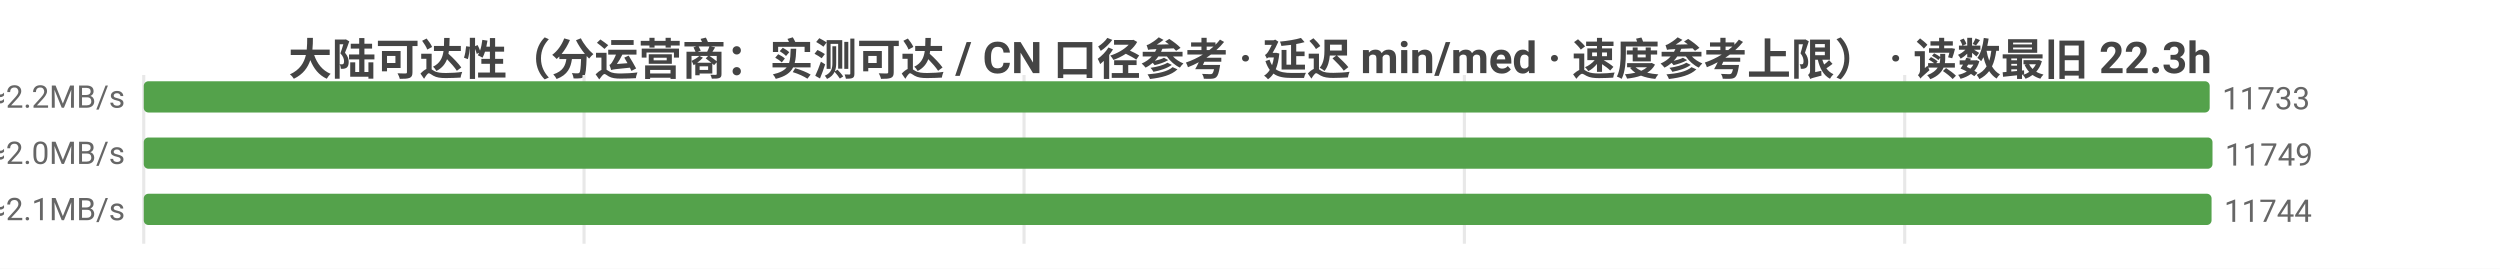
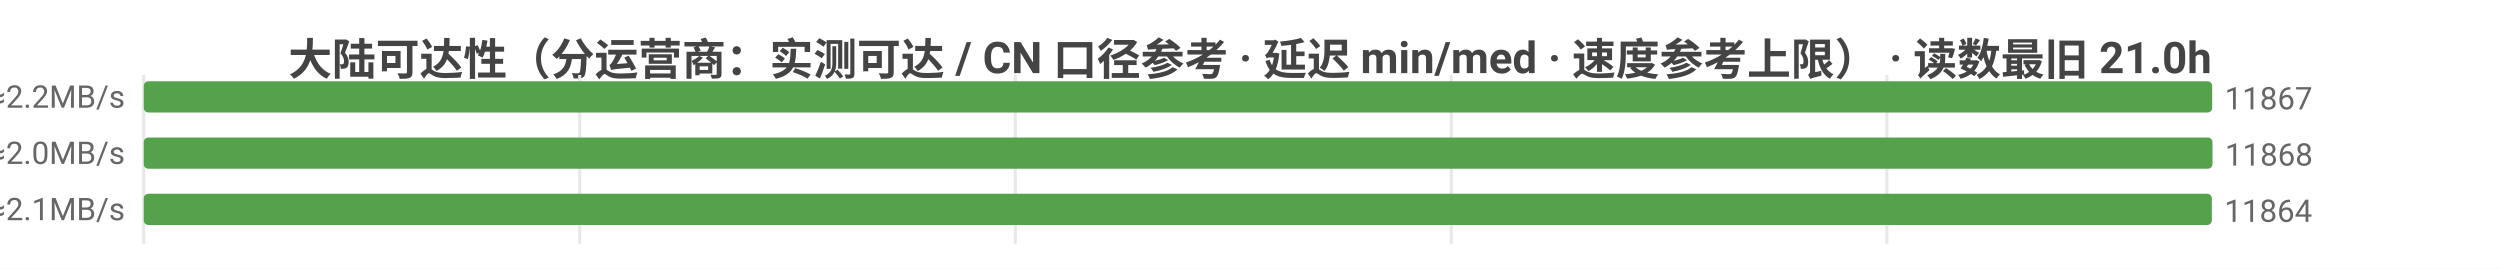
<svg xmlns="http://www.w3.org/2000/svg" width="800" height="86" viewBox="0 0 800 86">
  <rect width="800" height="86" fill="#ffffff" />
  <style>text{font-family:system-ui,-apple-system,'Segoe UI',Roboto,'PingFang SC','Microsoft YaHei','Noto Sans CJK SC',sans-serif}.g{stroke:#e8e8e8;stroke-width:1}.a{stroke:#999;stroke-width:1}.t{font-size:10px;fill:#666}.m{font-size:10px;text-anchor:middle;fill:#666}.e{font-size:10px;text-anchor:end;fill:#666}.l{font-size:11px;fill:#333}.tt{font-size:14px;font-weight:600;text-anchor:middle;fill:#444}.em{font-size:13px;text-anchor:middle;fill:#999}</style>
-   <text class="tt" x="400.0" y="24">大陆可达性（分运营商：实测可达 / CN 口径参考 · 延迟 min/med · 速度参考上限） · 读数最旧 22.3h</text>
+   <text class="tt" x="400.0" y="24">大陆可达性（分运营商：实测可达 / CN 口径参考 · 延迟 min/med · 速度参考上限） · 读数最旧 21.0h</text>
  <line class="g" x1="46" y1="24" x2="46" y2="78" />
-   <line class="g" x1="186.9" y1="24" x2="186.9" y2="78" />
-   <line class="g" x1="327.7" y1="24" x2="327.7" y2="78" />
-   <line class="g" x1="468.6" y1="24" x2="468.6" y2="78" />
-   <line class="g" x1="609.5" y1="24" x2="609.5" y2="78" />
-   <text class="e" x="40" y="35">中国电信  实测可达 11733/11969 · CN口径 11844  min9/med223ms  ≈2.2MB/s</text>
-   <rect x="46" y="26" width="661.1" height="10" fill="#54a24b" rx="1.5" />
-   <text class="t" x="711.1" y="35">11733</text>
-   <text class="e" x="40" y="53">中国联通  实测可达 11749/12038 · CN口径 11844  min7/med235ms  ≈2.0MB/s</text>
+   <line class="g" x1="185.5" y1="24" x2="185.5" y2="78" />
+   <line class="g" x1="324.9" y1="24" x2="324.9" y2="78" />
+   <line class="g" x1="464.4" y1="24" x2="464.4" y2="78" />
+   <line class="g" x1="603.8" y1="24" x2="603.8" y2="78" />
+   <text class="e" x="40" y="35">中国电信  实测可达 11867/12091 · CN口径 11989  min9/med223ms  ≈2.2MB/s</text>
+   <rect x="46" y="26" width="661.9" height="10" fill="#54a24b" rx="1.5" />
+   <text class="t" x="711.9" y="35">11867</text>
+   <text class="e" x="40" y="53">中国联通  实测可达 11868/12150 · CN口径 11989  min7/med235ms  ≈2.0MB/s</text>
  <rect x="46" y="44" width="662" height="10" fill="#54a24b" rx="1.5" />
-   <text class="t" x="712" y="53">11749</text>
-   <text class="e" x="40" y="71">中国移动  实测可达 11744/11988 · CN口径 11844  min5/med229ms  ≈2.1MB/s</text>
-   <rect x="46" y="62" width="661.7" height="10" fill="#54a24b" rx="1.5" />
-   <text class="t" x="711.7" y="71">11744</text>
+   <text class="t" x="712" y="53">11868</text>
+   <text class="e" x="40" y="71">中国移动  实测可达 11864/12087 · CN口径 11989  min8/med228ms  ≈2.1MB/s</text>
+   <rect x="46" y="62" width="661.8" height="10" fill="#54a24b" rx="1.5" />
+   <text class="t" x="711.8" y="71">11864</text>
</svg>
